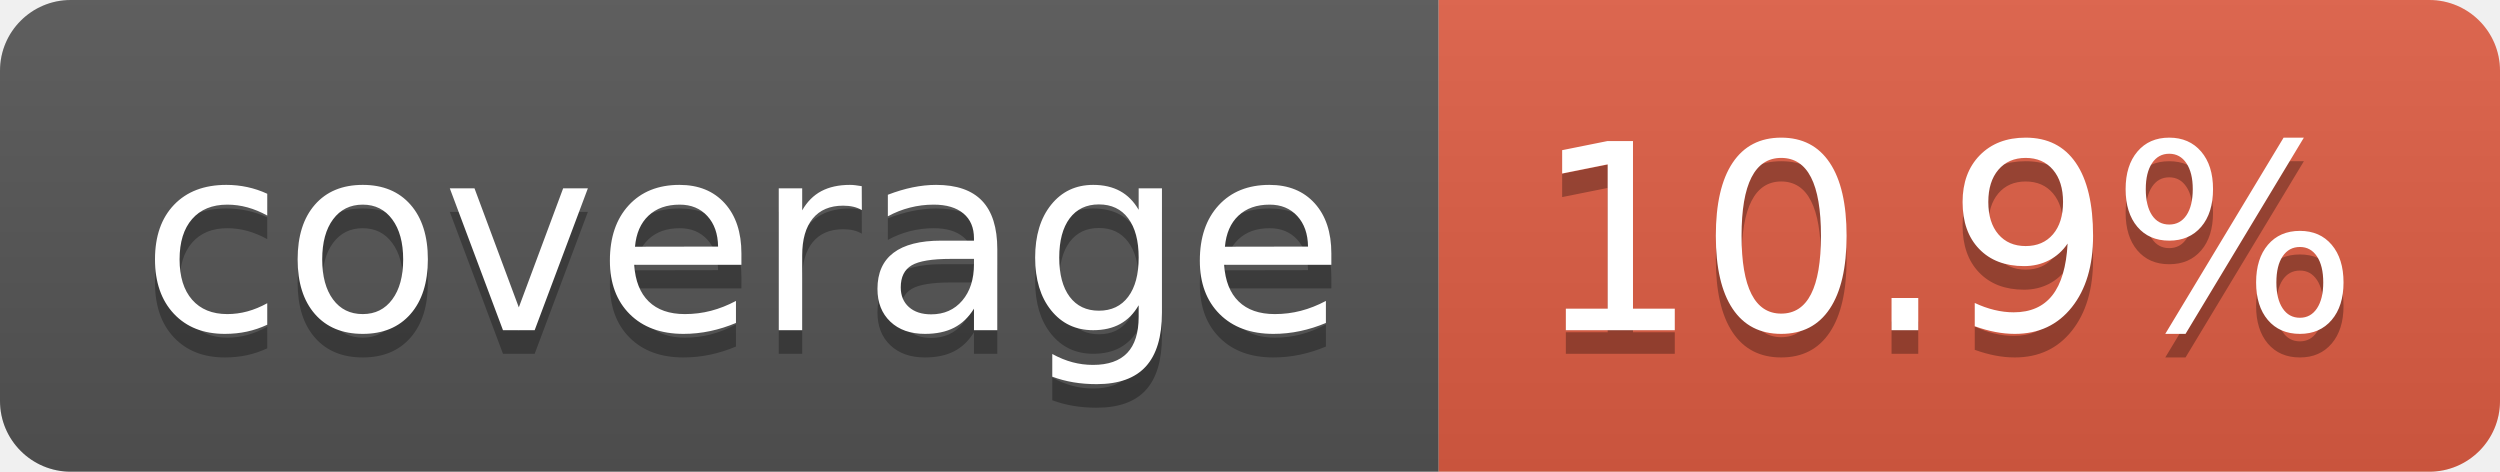
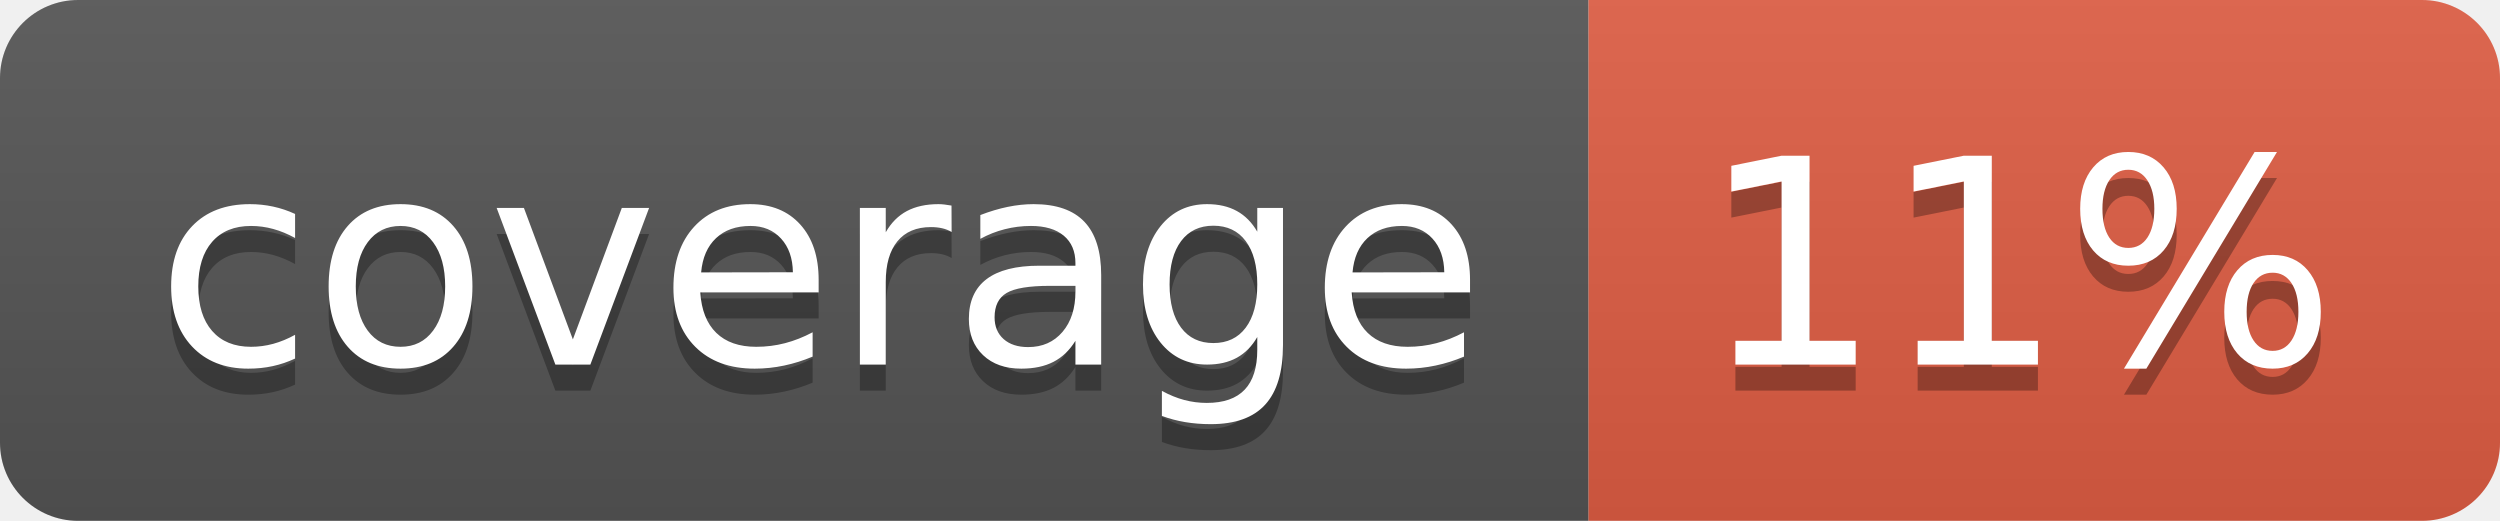
- <svg xmlns="http://www.w3.org/2000/svg" width="106" height="20" role="img" aria-label="coverage: 10.9%">
+ <svg xmlns="http://www.w3.org/2000/svg" width="96" height="20" role="img" aria-label="coverage: 11%">
  <linearGradient id="s" x2="0" y2="100%">
    <stop offset="0" stop-color="#bbb" stop-opacity=".1" />
    <stop offset="1" stop-opacity=".1" />
  </linearGradient>
  <clipPath id="r">
-     <rect width="106" height="20" rx="3" fill="#fff" />
+     <rect width="96" height="20" rx="3" fill="#fff" />
  </clipPath>
  <g clip-path="url(#r)">
    <rect width="61" height="20" fill="#555" />
-     <rect x="61" width="45" height="20" fill="#e05d44" />
-     <rect width="106" height="20" fill="url(#s)" />
+     <rect x="61" width="35" height="20" fill="#e05d44" />
+     <rect width="96" height="20" fill="url(#s)" />
  </g>
  <g fill="#fff" text-anchor="middle" font-family="Verdana,Geneva,DejaVu Sans,sans-serif" text-rendering="geometricPrecision" font-size="110">
    <text aria-hidden="true" x="315" y="150" fill="#010101" fill-opacity=".3" transform="scale(.1)" textLength="510">coverage</text>
    <text x="315" y="140" transform="scale(.1)" fill="#fff" textLength="510">coverage</text>
-     <text aria-hidden="true" x="825" y="150" fill="#010101" fill-opacity=".3" transform="scale(.1)" textLength="350">10.9%</text>
-     <text x="825" y="140" transform="scale(.1)" fill="#fff" textLength="350">10.9%</text>
+     <text aria-hidden="true" x="775" y="150" fill="#010101" fill-opacity=".3" transform="scale(.1)" textLength="245">11%</text>
+     <text x="775" y="140" transform="scale(.1)" fill="#fff" textLength="245">11%</text>
  </g>
</svg>
